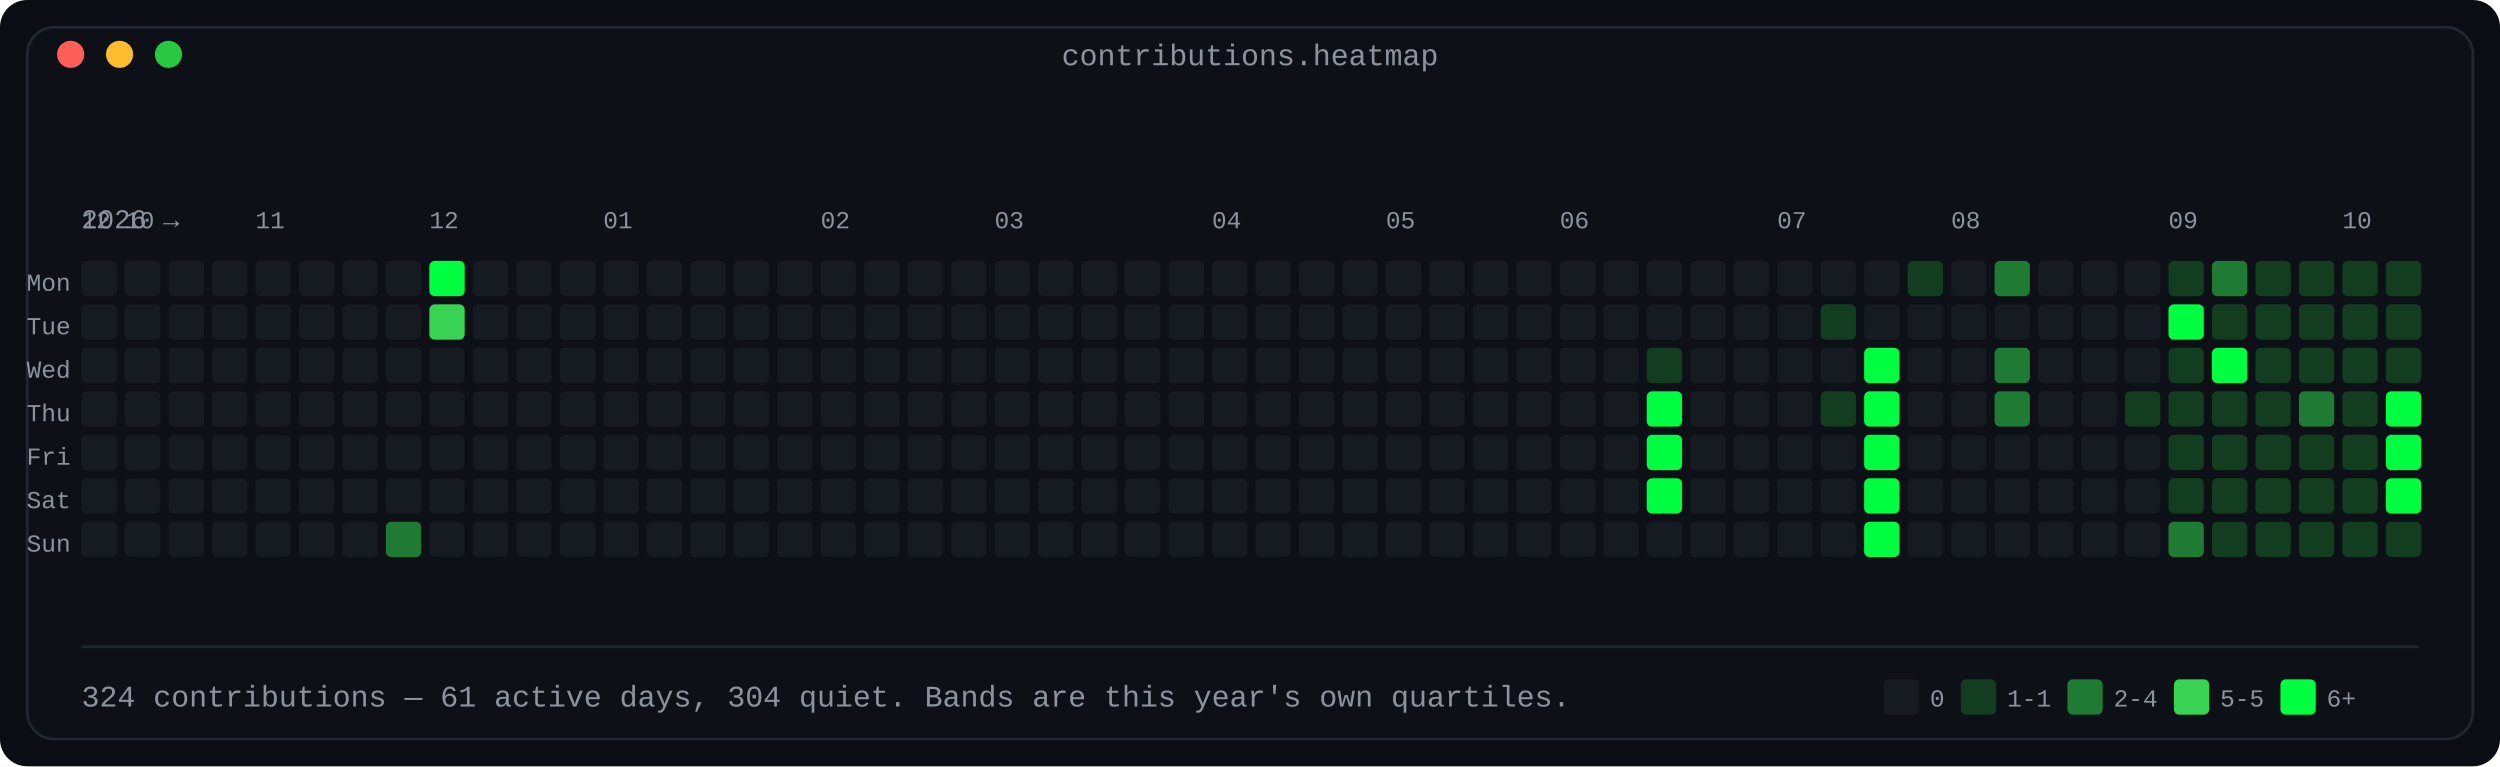
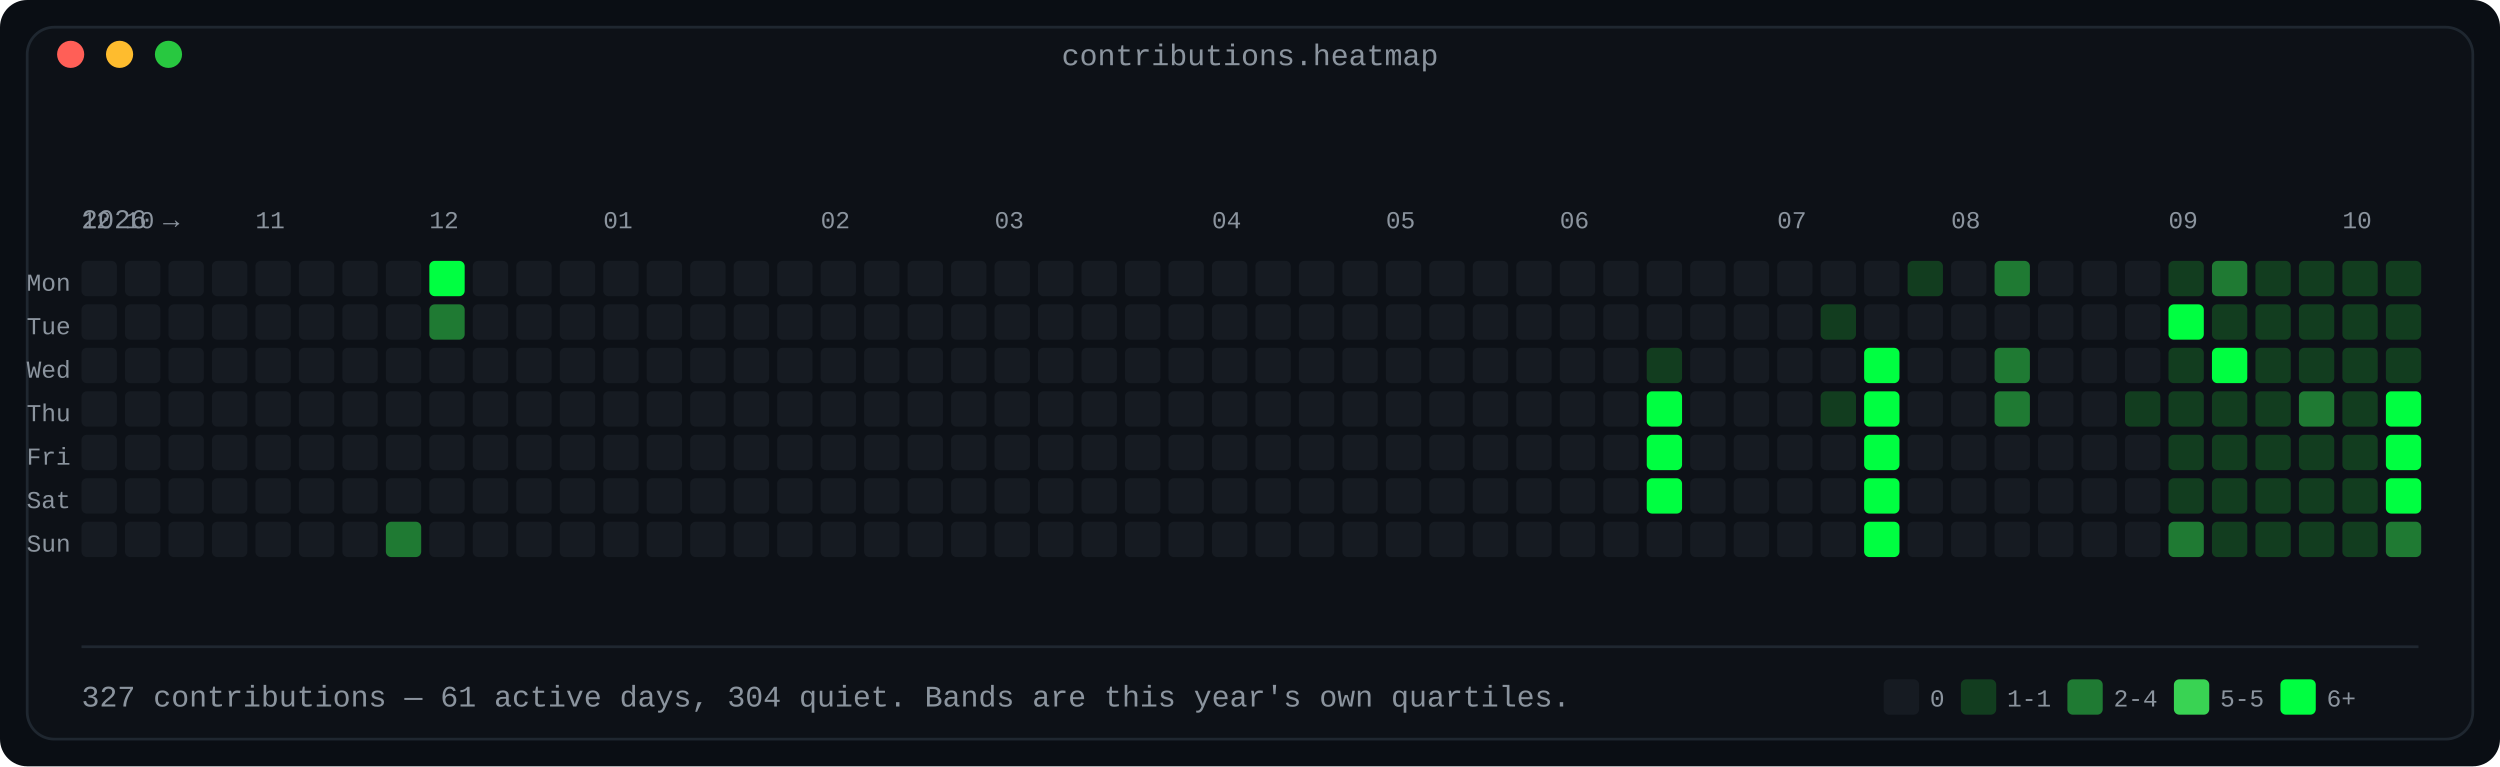
<svg xmlns="http://www.w3.org/2000/svg" width="920" height="282" viewBox="0 0 920 282" role="img" aria-label="Contribution calendar: 53 weeks by 7 days, shaded in four bands by daily count">
  <defs>
    <linearGradient id="fade" x1="0" y1="0" x2="1" y2="0">
      <stop offset="0" stop-color="#0d1117" />
      <stop offset="1" stop-color="#0d1117" />
    </linearGradient>
  </defs>
  <rect width="920" height="282" rx="10" fill="#0a0e14" />
  <rect x="10" y="10" width="900" height="262" rx="10" fill="#0d1117" stroke="#1f2730" stroke-width="1" />
  <text x="460.0" y="24" fill="#8b949e" font-family="ui-monospace, SFMono-Regular, 'SF Mono', Menlo, Consolas, 'Liberation Mono', monospace" font-size="11" text-anchor="middle">contributions.heatmap</text>
  <circle cx="26" cy="20" r="5" fill="#ff5f57" />
  <circle cx="44" cy="20" r="5" fill="#febc2e" />
  <circle cx="62" cy="20" r="5" fill="#28c840" />
  <text x="30" y="84" fill="#8b949e" font-family="ui-monospace, SFMono-Regular, 'SF Mono', Menlo, Consolas, 'Liberation Mono', monospace" font-size="10" text-anchor="start" font-weight="normal">2026 →</text>
  <text x="30" y="84" fill="#8b949e" font-family="ui-monospace, SFMono-Regular, 'SF Mono', Menlo, Consolas, 'Liberation Mono', monospace" font-size="9" text-anchor="start" font-weight="normal">12</text>
  <text x="46" y="84" fill="#8b949e" font-family="ui-monospace, SFMono-Regular, 'SF Mono', Menlo, Consolas, 'Liberation Mono', monospace" font-size="9" text-anchor="start" font-weight="normal">10</text>
  <text x="94" y="84" fill="#8b949e" font-family="ui-monospace, SFMono-Regular, 'SF Mono', Menlo, Consolas, 'Liberation Mono', monospace" font-size="9" text-anchor="start" font-weight="normal">11</text>
  <text x="158" y="84" fill="#8b949e" font-family="ui-monospace, SFMono-Regular, 'SF Mono', Menlo, Consolas, 'Liberation Mono', monospace" font-size="9" text-anchor="start" font-weight="normal">12</text>
  <text x="222" y="84" fill="#8b949e" font-family="ui-monospace, SFMono-Regular, 'SF Mono', Menlo, Consolas, 'Liberation Mono', monospace" font-size="9" text-anchor="start" font-weight="normal">01</text>
  <text x="302" y="84" fill="#8b949e" font-family="ui-monospace, SFMono-Regular, 'SF Mono', Menlo, Consolas, 'Liberation Mono', monospace" font-size="9" text-anchor="start" font-weight="normal">02</text>
  <text x="366" y="84" fill="#8b949e" font-family="ui-monospace, SFMono-Regular, 'SF Mono', Menlo, Consolas, 'Liberation Mono', monospace" font-size="9" text-anchor="start" font-weight="normal">03</text>
  <text x="446" y="84" fill="#8b949e" font-family="ui-monospace, SFMono-Regular, 'SF Mono', Menlo, Consolas, 'Liberation Mono', monospace" font-size="9" text-anchor="start" font-weight="normal">04</text>
  <text x="510" y="84" fill="#8b949e" font-family="ui-monospace, SFMono-Regular, 'SF Mono', Menlo, Consolas, 'Liberation Mono', monospace" font-size="9" text-anchor="start" font-weight="normal">05</text>
  <text x="574" y="84" fill="#8b949e" font-family="ui-monospace, SFMono-Regular, 'SF Mono', Menlo, Consolas, 'Liberation Mono', monospace" font-size="9" text-anchor="start" font-weight="normal">06</text>
  <text x="654" y="84" fill="#8b949e" font-family="ui-monospace, SFMono-Regular, 'SF Mono', Menlo, Consolas, 'Liberation Mono', monospace" font-size="9" text-anchor="start" font-weight="normal">07</text>
  <text x="718" y="84" fill="#8b949e" font-family="ui-monospace, SFMono-Regular, 'SF Mono', Menlo, Consolas, 'Liberation Mono', monospace" font-size="9" text-anchor="start" font-weight="normal">08</text>
  <text x="798" y="84" fill="#8b949e" font-family="ui-monospace, SFMono-Regular, 'SF Mono', Menlo, Consolas, 'Liberation Mono', monospace" font-size="9" text-anchor="start" font-weight="normal">09</text>
  <text x="862" y="84" fill="#8b949e" font-family="ui-monospace, SFMono-Regular, 'SF Mono', Menlo, Consolas, 'Liberation Mono', monospace" font-size="9" text-anchor="start" font-weight="normal">10</text>
  <text x="26" y="107" fill="#8b949e" font-family="ui-monospace, SFMono-Regular, 'SF Mono', Menlo, Consolas, 'Liberation Mono', monospace" font-size="9" text-anchor="end" font-weight="normal">Mon</text>
  <rect x="30" y="96" width="13" height="13" rx="2" fill="#161b22" />
  <rect x="46" y="96" width="13" height="13" rx="2" fill="#161b22" />
  <rect x="62" y="96" width="13" height="13" rx="2" fill="#161b22" />
  <rect x="78" y="96" width="13" height="13" rx="2" fill="#161b22" />
  <rect x="94" y="96" width="13" height="13" rx="2" fill="#161b22" />
  <rect x="110" y="96" width="13" height="13" rx="2" fill="#161b22" />
  <rect x="126" y="96" width="13" height="13" rx="2" fill="#161b22" />
  <rect x="142" y="96" width="13" height="13" rx="2" fill="#161b22" />
  <rect x="158" y="96" width="13" height="13" rx="2" fill="#00ff41" />
  <rect x="174" y="96" width="13" height="13" rx="2" fill="#161b22" />
  <rect x="190" y="96" width="13" height="13" rx="2" fill="#161b22" />
  <rect x="206" y="96" width="13" height="13" rx="2" fill="#161b22" />
  <rect x="222" y="96" width="13" height="13" rx="2" fill="#161b22" />
  <rect x="238" y="96" width="13" height="13" rx="2" fill="#161b22" />
  <rect x="254" y="96" width="13" height="13" rx="2" fill="#161b22" />
  <rect x="270" y="96" width="13" height="13" rx="2" fill="#161b22" />
  <rect x="286" y="96" width="13" height="13" rx="2" fill="#161b22" />
  <rect x="302" y="96" width="13" height="13" rx="2" fill="#161b22" />
  <rect x="318" y="96" width="13" height="13" rx="2" fill="#161b22" />
  <rect x="334" y="96" width="13" height="13" rx="2" fill="#161b22" />
  <rect x="350" y="96" width="13" height="13" rx="2" fill="#161b22" />
  <rect x="366" y="96" width="13" height="13" rx="2" fill="#161b22" />
  <rect x="382" y="96" width="13" height="13" rx="2" fill="#161b22" />
  <rect x="398" y="96" width="13" height="13" rx="2" fill="#161b22" />
  <rect x="414" y="96" width="13" height="13" rx="2" fill="#161b22" />
  <rect x="430" y="96" width="13" height="13" rx="2" fill="#161b22" />
  <rect x="446" y="96" width="13" height="13" rx="2" fill="#161b22" />
  <rect x="462" y="96" width="13" height="13" rx="2" fill="#161b22" />
  <rect x="478" y="96" width="13" height="13" rx="2" fill="#161b22" />
  <rect x="494" y="96" width="13" height="13" rx="2" fill="#161b22" />
  <rect x="510" y="96" width="13" height="13" rx="2" fill="#161b22" />
  <rect x="526" y="96" width="13" height="13" rx="2" fill="#161b22" />
  <rect x="542" y="96" width="13" height="13" rx="2" fill="#161b22" />
  <rect x="558" y="96" width="13" height="13" rx="2" fill="#161b22" />
  <rect x="574" y="96" width="13" height="13" rx="2" fill="#161b22" />
  <rect x="590" y="96" width="13" height="13" rx="2" fill="#161b22" />
  <rect x="606" y="96" width="13" height="13" rx="2" fill="#161b22" />
  <rect x="622" y="96" width="13" height="13" rx="2" fill="#161b22" />
  <rect x="638" y="96" width="13" height="13" rx="2" fill="#161b22" />
  <rect x="654" y="96" width="13" height="13" rx="2" fill="#161b22" />
  <rect x="670" y="96" width="13" height="13" rx="2" fill="#161b22" />
  <rect x="686" y="96" width="13" height="13" rx="2" fill="#161b22" />
  <rect x="702" y="96" width="13" height="13" rx="2" fill="#123d1f" />
  <rect x="718" y="96" width="13" height="13" rx="2" fill="#161b22" />
  <rect x="734" y="96" width="13" height="13" rx="2" fill="#1f7a33" />
  <rect x="750" y="96" width="13" height="13" rx="2" fill="#161b22" />
  <rect x="766" y="96" width="13" height="13" rx="2" fill="#161b22" />
  <rect x="782" y="96" width="13" height="13" rx="2" fill="#161b22" />
  <rect x="798" y="96" width="13" height="13" rx="2" fill="#123d1f" />
  <rect x="814" y="96" width="13" height="13" rx="2" fill="#1f7a33" />
  <rect x="830" y="96" width="13" height="13" rx="2" fill="#123d1f" />
  <rect x="846" y="96" width="13" height="13" rx="2" fill="#123d1f" />
  <rect x="862" y="96" width="13" height="13" rx="2" fill="#123d1f" />
  <rect x="878" y="96" width="13" height="13" rx="2" fill="#123d1f" />
  <text x="26" y="123" fill="#8b949e" font-family="ui-monospace, SFMono-Regular, 'SF Mono', Menlo, Consolas, 'Liberation Mono', monospace" font-size="9" text-anchor="end" font-weight="normal">Tue</text>
  <rect x="30" y="112" width="13" height="13" rx="2" fill="#161b22" />
  <rect x="46" y="112" width="13" height="13" rx="2" fill="#161b22" />
  <rect x="62" y="112" width="13" height="13" rx="2" fill="#161b22" />
  <rect x="78" y="112" width="13" height="13" rx="2" fill="#161b22" />
  <rect x="94" y="112" width="13" height="13" rx="2" fill="#161b22" />
  <rect x="110" y="112" width="13" height="13" rx="2" fill="#161b22" />
  <rect x="126" y="112" width="13" height="13" rx="2" fill="#161b22" />
  <rect x="142" y="112" width="13" height="13" rx="2" fill="#161b22" />
-   <rect x="158" y="112" width="13" height="13" rx="2" fill="#39d353" />
+   <rect x="158" y="112" width="13" height="13" rx="2" fill="#1f7a33" />
  <rect x="174" y="112" width="13" height="13" rx="2" fill="#161b22" />
  <rect x="190" y="112" width="13" height="13" rx="2" fill="#161b22" />
  <rect x="206" y="112" width="13" height="13" rx="2" fill="#161b22" />
  <rect x="222" y="112" width="13" height="13" rx="2" fill="#161b22" />
  <rect x="238" y="112" width="13" height="13" rx="2" fill="#161b22" />
  <rect x="254" y="112" width="13" height="13" rx="2" fill="#161b22" />
  <rect x="270" y="112" width="13" height="13" rx="2" fill="#161b22" />
  <rect x="286" y="112" width="13" height="13" rx="2" fill="#161b22" />
  <rect x="302" y="112" width="13" height="13" rx="2" fill="#161b22" />
  <rect x="318" y="112" width="13" height="13" rx="2" fill="#161b22" />
  <rect x="334" y="112" width="13" height="13" rx="2" fill="#161b22" />
  <rect x="350" y="112" width="13" height="13" rx="2" fill="#161b22" />
  <rect x="366" y="112" width="13" height="13" rx="2" fill="#161b22" />
  <rect x="382" y="112" width="13" height="13" rx="2" fill="#161b22" />
  <rect x="398" y="112" width="13" height="13" rx="2" fill="#161b22" />
  <rect x="414" y="112" width="13" height="13" rx="2" fill="#161b22" />
  <rect x="430" y="112" width="13" height="13" rx="2" fill="#161b22" />
  <rect x="446" y="112" width="13" height="13" rx="2" fill="#161b22" />
  <rect x="462" y="112" width="13" height="13" rx="2" fill="#161b22" />
  <rect x="478" y="112" width="13" height="13" rx="2" fill="#161b22" />
  <rect x="494" y="112" width="13" height="13" rx="2" fill="#161b22" />
  <rect x="510" y="112" width="13" height="13" rx="2" fill="#161b22" />
  <rect x="526" y="112" width="13" height="13" rx="2" fill="#161b22" />
  <rect x="542" y="112" width="13" height="13" rx="2" fill="#161b22" />
  <rect x="558" y="112" width="13" height="13" rx="2" fill="#161b22" />
  <rect x="574" y="112" width="13" height="13" rx="2" fill="#161b22" />
  <rect x="590" y="112" width="13" height="13" rx="2" fill="#161b22" />
  <rect x="606" y="112" width="13" height="13" rx="2" fill="#161b22" />
  <rect x="622" y="112" width="13" height="13" rx="2" fill="#161b22" />
  <rect x="638" y="112" width="13" height="13" rx="2" fill="#161b22" />
  <rect x="654" y="112" width="13" height="13" rx="2" fill="#161b22" />
  <rect x="670" y="112" width="13" height="13" rx="2" fill="#123d1f" />
  <rect x="686" y="112" width="13" height="13" rx="2" fill="#161b22" />
  <rect x="702" y="112" width="13" height="13" rx="2" fill="#161b22" />
  <rect x="718" y="112" width="13" height="13" rx="2" fill="#161b22" />
  <rect x="734" y="112" width="13" height="13" rx="2" fill="#161b22" />
  <rect x="750" y="112" width="13" height="13" rx="2" fill="#161b22" />
  <rect x="766" y="112" width="13" height="13" rx="2" fill="#161b22" />
  <rect x="782" y="112" width="13" height="13" rx="2" fill="#161b22" />
  <rect x="798" y="112" width="13" height="13" rx="2" fill="#00ff41" />
  <rect x="814" y="112" width="13" height="13" rx="2" fill="#123d1f" />
  <rect x="830" y="112" width="13" height="13" rx="2" fill="#123d1f" />
  <rect x="846" y="112" width="13" height="13" rx="2" fill="#123d1f" />
  <rect x="862" y="112" width="13" height="13" rx="2" fill="#123d1f" />
  <rect x="878" y="112" width="13" height="13" rx="2" fill="#123d1f" />
  <text x="26" y="139" fill="#8b949e" font-family="ui-monospace, SFMono-Regular, 'SF Mono', Menlo, Consolas, 'Liberation Mono', monospace" font-size="9" text-anchor="end" font-weight="normal">Wed</text>
  <rect x="30" y="128" width="13" height="13" rx="2" fill="#161b22" />
  <rect x="46" y="128" width="13" height="13" rx="2" fill="#161b22" />
  <rect x="62" y="128" width="13" height="13" rx="2" fill="#161b22" />
  <rect x="78" y="128" width="13" height="13" rx="2" fill="#161b22" />
  <rect x="94" y="128" width="13" height="13" rx="2" fill="#161b22" />
  <rect x="110" y="128" width="13" height="13" rx="2" fill="#161b22" />
  <rect x="126" y="128" width="13" height="13" rx="2" fill="#161b22" />
  <rect x="142" y="128" width="13" height="13" rx="2" fill="#161b22" />
  <rect x="158" y="128" width="13" height="13" rx="2" fill="#161b22" />
  <rect x="174" y="128" width="13" height="13" rx="2" fill="#161b22" />
  <rect x="190" y="128" width="13" height="13" rx="2" fill="#161b22" />
  <rect x="206" y="128" width="13" height="13" rx="2" fill="#161b22" />
  <rect x="222" y="128" width="13" height="13" rx="2" fill="#161b22" />
  <rect x="238" y="128" width="13" height="13" rx="2" fill="#161b22" />
  <rect x="254" y="128" width="13" height="13" rx="2" fill="#161b22" />
  <rect x="270" y="128" width="13" height="13" rx="2" fill="#161b22" />
  <rect x="286" y="128" width="13" height="13" rx="2" fill="#161b22" />
  <rect x="302" y="128" width="13" height="13" rx="2" fill="#161b22" />
  <rect x="318" y="128" width="13" height="13" rx="2" fill="#161b22" />
  <rect x="334" y="128" width="13" height="13" rx="2" fill="#161b22" />
  <rect x="350" y="128" width="13" height="13" rx="2" fill="#161b22" />
  <rect x="366" y="128" width="13" height="13" rx="2" fill="#161b22" />
  <rect x="382" y="128" width="13" height="13" rx="2" fill="#161b22" />
  <rect x="398" y="128" width="13" height="13" rx="2" fill="#161b22" />
  <rect x="414" y="128" width="13" height="13" rx="2" fill="#161b22" />
  <rect x="430" y="128" width="13" height="13" rx="2" fill="#161b22" />
  <rect x="446" y="128" width="13" height="13" rx="2" fill="#161b22" />
  <rect x="462" y="128" width="13" height="13" rx="2" fill="#161b22" />
  <rect x="478" y="128" width="13" height="13" rx="2" fill="#161b22" />
  <rect x="494" y="128" width="13" height="13" rx="2" fill="#161b22" />
  <rect x="510" y="128" width="13" height="13" rx="2" fill="#161b22" />
  <rect x="526" y="128" width="13" height="13" rx="2" fill="#161b22" />
  <rect x="542" y="128" width="13" height="13" rx="2" fill="#161b22" />
  <rect x="558" y="128" width="13" height="13" rx="2" fill="#161b22" />
  <rect x="574" y="128" width="13" height="13" rx="2" fill="#161b22" />
  <rect x="590" y="128" width="13" height="13" rx="2" fill="#161b22" />
  <rect x="606" y="128" width="13" height="13" rx="2" fill="#123d1f" />
  <rect x="622" y="128" width="13" height="13" rx="2" fill="#161b22" />
  <rect x="638" y="128" width="13" height="13" rx="2" fill="#161b22" />
  <rect x="654" y="128" width="13" height="13" rx="2" fill="#161b22" />
  <rect x="670" y="128" width="13" height="13" rx="2" fill="#161b22" />
  <rect x="686" y="128" width="13" height="13" rx="2" fill="#00ff41" />
  <rect x="702" y="128" width="13" height="13" rx="2" fill="#161b22" />
  <rect x="718" y="128" width="13" height="13" rx="2" fill="#161b22" />
  <rect x="734" y="128" width="13" height="13" rx="2" fill="#1f7a33" />
  <rect x="750" y="128" width="13" height="13" rx="2" fill="#161b22" />
  <rect x="766" y="128" width="13" height="13" rx="2" fill="#161b22" />
  <rect x="782" y="128" width="13" height="13" rx="2" fill="#161b22" />
  <rect x="798" y="128" width="13" height="13" rx="2" fill="#123d1f" />
  <rect x="814" y="128" width="13" height="13" rx="2" fill="#00ff41" />
  <rect x="830" y="128" width="13" height="13" rx="2" fill="#123d1f" />
  <rect x="846" y="128" width="13" height="13" rx="2" fill="#123d1f" />
  <rect x="862" y="128" width="13" height="13" rx="2" fill="#123d1f" />
  <rect x="878" y="128" width="13" height="13" rx="2" fill="#123d1f" />
  <text x="26" y="155" fill="#8b949e" font-family="ui-monospace, SFMono-Regular, 'SF Mono', Menlo, Consolas, 'Liberation Mono', monospace" font-size="9" text-anchor="end" font-weight="normal">Thu</text>
  <rect x="30" y="144" width="13" height="13" rx="2" fill="#161b22" />
  <rect x="46" y="144" width="13" height="13" rx="2" fill="#161b22" />
  <rect x="62" y="144" width="13" height="13" rx="2" fill="#161b22" />
  <rect x="78" y="144" width="13" height="13" rx="2" fill="#161b22" />
  <rect x="94" y="144" width="13" height="13" rx="2" fill="#161b22" />
  <rect x="110" y="144" width="13" height="13" rx="2" fill="#161b22" />
  <rect x="126" y="144" width="13" height="13" rx="2" fill="#161b22" />
  <rect x="142" y="144" width="13" height="13" rx="2" fill="#161b22" />
  <rect x="158" y="144" width="13" height="13" rx="2" fill="#161b22" />
  <rect x="174" y="144" width="13" height="13" rx="2" fill="#161b22" />
  <rect x="190" y="144" width="13" height="13" rx="2" fill="#161b22" />
  <rect x="206" y="144" width="13" height="13" rx="2" fill="#161b22" />
  <rect x="222" y="144" width="13" height="13" rx="2" fill="#161b22" />
  <rect x="238" y="144" width="13" height="13" rx="2" fill="#161b22" />
  <rect x="254" y="144" width="13" height="13" rx="2" fill="#161b22" />
  <rect x="270" y="144" width="13" height="13" rx="2" fill="#161b22" />
  <rect x="286" y="144" width="13" height="13" rx="2" fill="#161b22" />
  <rect x="302" y="144" width="13" height="13" rx="2" fill="#161b22" />
  <rect x="318" y="144" width="13" height="13" rx="2" fill="#161b22" />
  <rect x="334" y="144" width="13" height="13" rx="2" fill="#161b22" />
  <rect x="350" y="144" width="13" height="13" rx="2" fill="#161b22" />
  <rect x="366" y="144" width="13" height="13" rx="2" fill="#161b22" />
  <rect x="382" y="144" width="13" height="13" rx="2" fill="#161b22" />
  <rect x="398" y="144" width="13" height="13" rx="2" fill="#161b22" />
  <rect x="414" y="144" width="13" height="13" rx="2" fill="#161b22" />
  <rect x="430" y="144" width="13" height="13" rx="2" fill="#161b22" />
  <rect x="446" y="144" width="13" height="13" rx="2" fill="#161b22" />
  <rect x="462" y="144" width="13" height="13" rx="2" fill="#161b22" />
  <rect x="478" y="144" width="13" height="13" rx="2" fill="#161b22" />
  <rect x="494" y="144" width="13" height="13" rx="2" fill="#161b22" />
  <rect x="510" y="144" width="13" height="13" rx="2" fill="#161b22" />
  <rect x="526" y="144" width="13" height="13" rx="2" fill="#161b22" />
  <rect x="542" y="144" width="13" height="13" rx="2" fill="#161b22" />
  <rect x="558" y="144" width="13" height="13" rx="2" fill="#161b22" />
  <rect x="574" y="144" width="13" height="13" rx="2" fill="#161b22" />
  <rect x="590" y="144" width="13" height="13" rx="2" fill="#161b22" />
  <rect x="606" y="144" width="13" height="13" rx="2" fill="#00ff41" />
  <rect x="622" y="144" width="13" height="13" rx="2" fill="#161b22" />
  <rect x="638" y="144" width="13" height="13" rx="2" fill="#161b22" />
  <rect x="654" y="144" width="13" height="13" rx="2" fill="#161b22" />
  <rect x="670" y="144" width="13" height="13" rx="2" fill="#123d1f" />
  <rect x="686" y="144" width="13" height="13" rx="2" fill="#00ff41" />
  <rect x="702" y="144" width="13" height="13" rx="2" fill="#161b22" />
  <rect x="718" y="144" width="13" height="13" rx="2" fill="#161b22" />
  <rect x="734" y="144" width="13" height="13" rx="2" fill="#1f7a33" />
  <rect x="750" y="144" width="13" height="13" rx="2" fill="#161b22" />
  <rect x="766" y="144" width="13" height="13" rx="2" fill="#161b22" />
  <rect x="782" y="144" width="13" height="13" rx="2" fill="#123d1f" />
  <rect x="798" y="144" width="13" height="13" rx="2" fill="#123d1f" />
  <rect x="814" y="144" width="13" height="13" rx="2" fill="#123d1f" />
  <rect x="830" y="144" width="13" height="13" rx="2" fill="#123d1f" />
  <rect x="846" y="144" width="13" height="13" rx="2" fill="#1f7a33" />
  <rect x="862" y="144" width="13" height="13" rx="2" fill="#123d1f" />
  <rect x="878" y="144" width="13" height="13" rx="2" fill="#00ff41" />
  <text x="26" y="171" fill="#8b949e" font-family="ui-monospace, SFMono-Regular, 'SF Mono', Menlo, Consolas, 'Liberation Mono', monospace" font-size="9" text-anchor="end" font-weight="normal">Fri</text>
  <rect x="30" y="160" width="13" height="13" rx="2" fill="#161b22" />
  <rect x="46" y="160" width="13" height="13" rx="2" fill="#161b22" />
  <rect x="62" y="160" width="13" height="13" rx="2" fill="#161b22" />
  <rect x="78" y="160" width="13" height="13" rx="2" fill="#161b22" />
  <rect x="94" y="160" width="13" height="13" rx="2" fill="#161b22" />
  <rect x="110" y="160" width="13" height="13" rx="2" fill="#161b22" />
  <rect x="126" y="160" width="13" height="13" rx="2" fill="#161b22" />
  <rect x="142" y="160" width="13" height="13" rx="2" fill="#161b22" />
  <rect x="158" y="160" width="13" height="13" rx="2" fill="#161b22" />
  <rect x="174" y="160" width="13" height="13" rx="2" fill="#161b22" />
  <rect x="190" y="160" width="13" height="13" rx="2" fill="#161b22" />
  <rect x="206" y="160" width="13" height="13" rx="2" fill="#161b22" />
  <rect x="222" y="160" width="13" height="13" rx="2" fill="#161b22" />
  <rect x="238" y="160" width="13" height="13" rx="2" fill="#161b22" />
  <rect x="254" y="160" width="13" height="13" rx="2" fill="#161b22" />
  <rect x="270" y="160" width="13" height="13" rx="2" fill="#161b22" />
  <rect x="286" y="160" width="13" height="13" rx="2" fill="#161b22" />
  <rect x="302" y="160" width="13" height="13" rx="2" fill="#161b22" />
  <rect x="318" y="160" width="13" height="13" rx="2" fill="#161b22" />
  <rect x="334" y="160" width="13" height="13" rx="2" fill="#161b22" />
  <rect x="350" y="160" width="13" height="13" rx="2" fill="#161b22" />
  <rect x="366" y="160" width="13" height="13" rx="2" fill="#161b22" />
  <rect x="382" y="160" width="13" height="13" rx="2" fill="#161b22" />
  <rect x="398" y="160" width="13" height="13" rx="2" fill="#161b22" />
  <rect x="414" y="160" width="13" height="13" rx="2" fill="#161b22" />
  <rect x="430" y="160" width="13" height="13" rx="2" fill="#161b22" />
  <rect x="446" y="160" width="13" height="13" rx="2" fill="#161b22" />
  <rect x="462" y="160" width="13" height="13" rx="2" fill="#161b22" />
  <rect x="478" y="160" width="13" height="13" rx="2" fill="#161b22" />
  <rect x="494" y="160" width="13" height="13" rx="2" fill="#161b22" />
  <rect x="510" y="160" width="13" height="13" rx="2" fill="#161b22" />
  <rect x="526" y="160" width="13" height="13" rx="2" fill="#161b22" />
  <rect x="542" y="160" width="13" height="13" rx="2" fill="#161b22" />
  <rect x="558" y="160" width="13" height="13" rx="2" fill="#161b22" />
  <rect x="574" y="160" width="13" height="13" rx="2" fill="#161b22" />
  <rect x="590" y="160" width="13" height="13" rx="2" fill="#161b22" />
  <rect x="606" y="160" width="13" height="13" rx="2" fill="#00ff41" />
  <rect x="622" y="160" width="13" height="13" rx="2" fill="#161b22" />
  <rect x="638" y="160" width="13" height="13" rx="2" fill="#161b22" />
  <rect x="654" y="160" width="13" height="13" rx="2" fill="#161b22" />
  <rect x="670" y="160" width="13" height="13" rx="2" fill="#161b22" />
  <rect x="686" y="160" width="13" height="13" rx="2" fill="#00ff41" />
  <rect x="702" y="160" width="13" height="13" rx="2" fill="#161b22" />
  <rect x="718" y="160" width="13" height="13" rx="2" fill="#161b22" />
  <rect x="734" y="160" width="13" height="13" rx="2" fill="#161b22" />
  <rect x="750" y="160" width="13" height="13" rx="2" fill="#161b22" />
  <rect x="766" y="160" width="13" height="13" rx="2" fill="#161b22" />
  <rect x="782" y="160" width="13" height="13" rx="2" fill="#161b22" />
  <rect x="798" y="160" width="13" height="13" rx="2" fill="#123d1f" />
  <rect x="814" y="160" width="13" height="13" rx="2" fill="#123d1f" />
  <rect x="830" y="160" width="13" height="13" rx="2" fill="#123d1f" />
  <rect x="846" y="160" width="13" height="13" rx="2" fill="#123d1f" />
  <rect x="862" y="160" width="13" height="13" rx="2" fill="#123d1f" />
  <rect x="878" y="160" width="13" height="13" rx="2" fill="#00ff41" />
  <text x="26" y="187" fill="#8b949e" font-family="ui-monospace, SFMono-Regular, 'SF Mono', Menlo, Consolas, 'Liberation Mono', monospace" font-size="9" text-anchor="end" font-weight="normal">Sat</text>
  <rect x="30" y="176" width="13" height="13" rx="2" fill="#161b22" />
  <rect x="46" y="176" width="13" height="13" rx="2" fill="#161b22" />
  <rect x="62" y="176" width="13" height="13" rx="2" fill="#161b22" />
  <rect x="78" y="176" width="13" height="13" rx="2" fill="#161b22" />
  <rect x="94" y="176" width="13" height="13" rx="2" fill="#161b22" />
  <rect x="110" y="176" width="13" height="13" rx="2" fill="#161b22" />
  <rect x="126" y="176" width="13" height="13" rx="2" fill="#161b22" />
  <rect x="142" y="176" width="13" height="13" rx="2" fill="#161b22" />
  <rect x="158" y="176" width="13" height="13" rx="2" fill="#161b22" />
  <rect x="174" y="176" width="13" height="13" rx="2" fill="#161b22" />
  <rect x="190" y="176" width="13" height="13" rx="2" fill="#161b22" />
  <rect x="206" y="176" width="13" height="13" rx="2" fill="#161b22" />
  <rect x="222" y="176" width="13" height="13" rx="2" fill="#161b22" />
  <rect x="238" y="176" width="13" height="13" rx="2" fill="#161b22" />
  <rect x="254" y="176" width="13" height="13" rx="2" fill="#161b22" />
  <rect x="270" y="176" width="13" height="13" rx="2" fill="#161b22" />
  <rect x="286" y="176" width="13" height="13" rx="2" fill="#161b22" />
  <rect x="302" y="176" width="13" height="13" rx="2" fill="#161b22" />
  <rect x="318" y="176" width="13" height="13" rx="2" fill="#161b22" />
  <rect x="334" y="176" width="13" height="13" rx="2" fill="#161b22" />
  <rect x="350" y="176" width="13" height="13" rx="2" fill="#161b22" />
  <rect x="366" y="176" width="13" height="13" rx="2" fill="#161b22" />
  <rect x="382" y="176" width="13" height="13" rx="2" fill="#161b22" />
  <rect x="398" y="176" width="13" height="13" rx="2" fill="#161b22" />
  <rect x="414" y="176" width="13" height="13" rx="2" fill="#161b22" />
  <rect x="430" y="176" width="13" height="13" rx="2" fill="#161b22" />
  <rect x="446" y="176" width="13" height="13" rx="2" fill="#161b22" />
  <rect x="462" y="176" width="13" height="13" rx="2" fill="#161b22" />
  <rect x="478" y="176" width="13" height="13" rx="2" fill="#161b22" />
  <rect x="494" y="176" width="13" height="13" rx="2" fill="#161b22" />
  <rect x="510" y="176" width="13" height="13" rx="2" fill="#161b22" />
  <rect x="526" y="176" width="13" height="13" rx="2" fill="#161b22" />
  <rect x="542" y="176" width="13" height="13" rx="2" fill="#161b22" />
  <rect x="558" y="176" width="13" height="13" rx="2" fill="#161b22" />
  <rect x="574" y="176" width="13" height="13" rx="2" fill="#161b22" />
  <rect x="590" y="176" width="13" height="13" rx="2" fill="#161b22" />
  <rect x="606" y="176" width="13" height="13" rx="2" fill="#00ff41" />
  <rect x="622" y="176" width="13" height="13" rx="2" fill="#161b22" />
  <rect x="638" y="176" width="13" height="13" rx="2" fill="#161b22" />
  <rect x="654" y="176" width="13" height="13" rx="2" fill="#161b22" />
  <rect x="670" y="176" width="13" height="13" rx="2" fill="#161b22" />
  <rect x="686" y="176" width="13" height="13" rx="2" fill="#00ff41" />
  <rect x="702" y="176" width="13" height="13" rx="2" fill="#161b22" />
  <rect x="718" y="176" width="13" height="13" rx="2" fill="#161b22" />
  <rect x="734" y="176" width="13" height="13" rx="2" fill="#161b22" />
  <rect x="750" y="176" width="13" height="13" rx="2" fill="#161b22" />
  <rect x="766" y="176" width="13" height="13" rx="2" fill="#161b22" />
  <rect x="782" y="176" width="13" height="13" rx="2" fill="#161b22" />
  <rect x="798" y="176" width="13" height="13" rx="2" fill="#123d1f" />
  <rect x="814" y="176" width="13" height="13" rx="2" fill="#123d1f" />
  <rect x="830" y="176" width="13" height="13" rx="2" fill="#123d1f" />
  <rect x="846" y="176" width="13" height="13" rx="2" fill="#123d1f" />
  <rect x="862" y="176" width="13" height="13" rx="2" fill="#123d1f" />
  <rect x="878" y="176" width="13" height="13" rx="2" fill="#00ff41" />
  <text x="26" y="203" fill="#8b949e" font-family="ui-monospace, SFMono-Regular, 'SF Mono', Menlo, Consolas, 'Liberation Mono', monospace" font-size="9" text-anchor="end" font-weight="normal">Sun</text>
  <rect x="30" y="192" width="13" height="13" rx="2" fill="#161b22" />
  <rect x="46" y="192" width="13" height="13" rx="2" fill="#161b22" />
  <rect x="62" y="192" width="13" height="13" rx="2" fill="#161b22" />
  <rect x="78" y="192" width="13" height="13" rx="2" fill="#161b22" />
  <rect x="94" y="192" width="13" height="13" rx="2" fill="#161b22" />
  <rect x="110" y="192" width="13" height="13" rx="2" fill="#161b22" />
  <rect x="126" y="192" width="13" height="13" rx="2" fill="#161b22" />
  <rect x="142" y="192" width="13" height="13" rx="2" fill="#1f7a33" />
  <rect x="158" y="192" width="13" height="13" rx="2" fill="#161b22" />
  <rect x="174" y="192" width="13" height="13" rx="2" fill="#161b22" />
  <rect x="190" y="192" width="13" height="13" rx="2" fill="#161b22" />
  <rect x="206" y="192" width="13" height="13" rx="2" fill="#161b22" />
  <rect x="222" y="192" width="13" height="13" rx="2" fill="#161b22" />
  <rect x="238" y="192" width="13" height="13" rx="2" fill="#161b22" />
  <rect x="254" y="192" width="13" height="13" rx="2" fill="#161b22" />
  <rect x="270" y="192" width="13" height="13" rx="2" fill="#161b22" />
  <rect x="286" y="192" width="13" height="13" rx="2" fill="#161b22" />
  <rect x="302" y="192" width="13" height="13" rx="2" fill="#161b22" />
  <rect x="318" y="192" width="13" height="13" rx="2" fill="#161b22" />
  <rect x="334" y="192" width="13" height="13" rx="2" fill="#161b22" />
  <rect x="350" y="192" width="13" height="13" rx="2" fill="#161b22" />
  <rect x="366" y="192" width="13" height="13" rx="2" fill="#161b22" />
  <rect x="382" y="192" width="13" height="13" rx="2" fill="#161b22" />
  <rect x="398" y="192" width="13" height="13" rx="2" fill="#161b22" />
  <rect x="414" y="192" width="13" height="13" rx="2" fill="#161b22" />
  <rect x="430" y="192" width="13" height="13" rx="2" fill="#161b22" />
  <rect x="446" y="192" width="13" height="13" rx="2" fill="#161b22" />
  <rect x="462" y="192" width="13" height="13" rx="2" fill="#161b22" />
  <rect x="478" y="192" width="13" height="13" rx="2" fill="#161b22" />
  <rect x="494" y="192" width="13" height="13" rx="2" fill="#161b22" />
  <rect x="510" y="192" width="13" height="13" rx="2" fill="#161b22" />
  <rect x="526" y="192" width="13" height="13" rx="2" fill="#161b22" />
  <rect x="542" y="192" width="13" height="13" rx="2" fill="#161b22" />
  <rect x="558" y="192" width="13" height="13" rx="2" fill="#161b22" />
  <rect x="574" y="192" width="13" height="13" rx="2" fill="#161b22" />
  <rect x="590" y="192" width="13" height="13" rx="2" fill="#161b22" />
  <rect x="606" y="192" width="13" height="13" rx="2" fill="#161b22" />
  <rect x="622" y="192" width="13" height="13" rx="2" fill="#161b22" />
  <rect x="638" y="192" width="13" height="13" rx="2" fill="#161b22" />
  <rect x="654" y="192" width="13" height="13" rx="2" fill="#161b22" />
  <rect x="670" y="192" width="13" height="13" rx="2" fill="#161b22" />
  <rect x="686" y="192" width="13" height="13" rx="2" fill="#00ff41" />
  <rect x="702" y="192" width="13" height="13" rx="2" fill="#161b22" />
  <rect x="718" y="192" width="13" height="13" rx="2" fill="#161b22" />
  <rect x="734" y="192" width="13" height="13" rx="2" fill="#161b22" />
  <rect x="750" y="192" width="13" height="13" rx="2" fill="#161b22" />
  <rect x="766" y="192" width="13" height="13" rx="2" fill="#161b22" />
  <rect x="782" y="192" width="13" height="13" rx="2" fill="#161b22" />
  <rect x="798" y="192" width="13" height="13" rx="2" fill="#1f7a33" />
  <rect x="814" y="192" width="13" height="13" rx="2" fill="#123d1f" />
  <rect x="830" y="192" width="13" height="13" rx="2" fill="#123d1f" />
  <rect x="846" y="192" width="13" height="13" rx="2" fill="#123d1f" />
  <rect x="862" y="192" width="13" height="13" rx="2" fill="#123d1f" />
-   <rect x="878" y="192" width="13" height="13" rx="2" fill="#123d1f" />
+   <rect x="878" y="192" width="13" height="13" rx="2" fill="#1f7a33" />
  <line x1="30" y1="238" x2="890" y2="238" stroke="#1f2730" stroke-width="1" />
-   <text x="30" y="260" fill="#8b949e" font-family="ui-monospace, SFMono-Regular, 'SF Mono', Menlo, Consolas, 'Liberation Mono', monospace" font-size="11" text-anchor="start" font-weight="normal">324 contributions — 61 active days, 304 quiet. Bands are this year's own quartiles.</text>
+   <text x="30" y="260" fill="#8b949e" font-family="ui-monospace, SFMono-Regular, 'SF Mono', Menlo, Consolas, 'Liberation Mono', monospace" font-size="11" text-anchor="start" font-weight="normal">327 contributions — 61 active days, 304 quiet. Bands are this year's own quartiles.</text>
  <rect x="693.2" y="250" width="13" height="13" rx="2" fill="#161b22" />
  <text x="710.2" y="260" fill="#8b949e" font-family="ui-monospace, SFMono-Regular, 'SF Mono', Menlo, Consolas, 'Liberation Mono', monospace" font-size="9" text-anchor="start" font-weight="normal">0</text>
  <rect x="721.6" y="250" width="13" height="13" rx="2" fill="#123d1f" />
  <text x="738.6" y="260" fill="#8b949e" font-family="ui-monospace, SFMono-Regular, 'SF Mono', Menlo, Consolas, 'Liberation Mono', monospace" font-size="9" text-anchor="start" font-weight="normal">1-1</text>
  <rect x="760.8" y="250" width="13" height="13" rx="2" fill="#1f7a33" />
  <text x="777.8" y="260" fill="#8b949e" font-family="ui-monospace, SFMono-Regular, 'SF Mono', Menlo, Consolas, 'Liberation Mono', monospace" font-size="9" text-anchor="start" font-weight="normal">2-4</text>
  <rect x="800" y="250" width="13" height="13" rx="2" fill="#39d353" />
  <text x="817" y="260" fill="#8b949e" font-family="ui-monospace, SFMono-Regular, 'SF Mono', Menlo, Consolas, 'Liberation Mono', monospace" font-size="9" text-anchor="start" font-weight="normal">5-5</text>
  <rect x="839.2" y="250" width="13" height="13" rx="2" fill="#00ff41" />
  <text x="856.2" y="260" fill="#8b949e" font-family="ui-monospace, SFMono-Regular, 'SF Mono', Menlo, Consolas, 'Liberation Mono', monospace" font-size="9" text-anchor="start" font-weight="normal">6+</text>
</svg>
